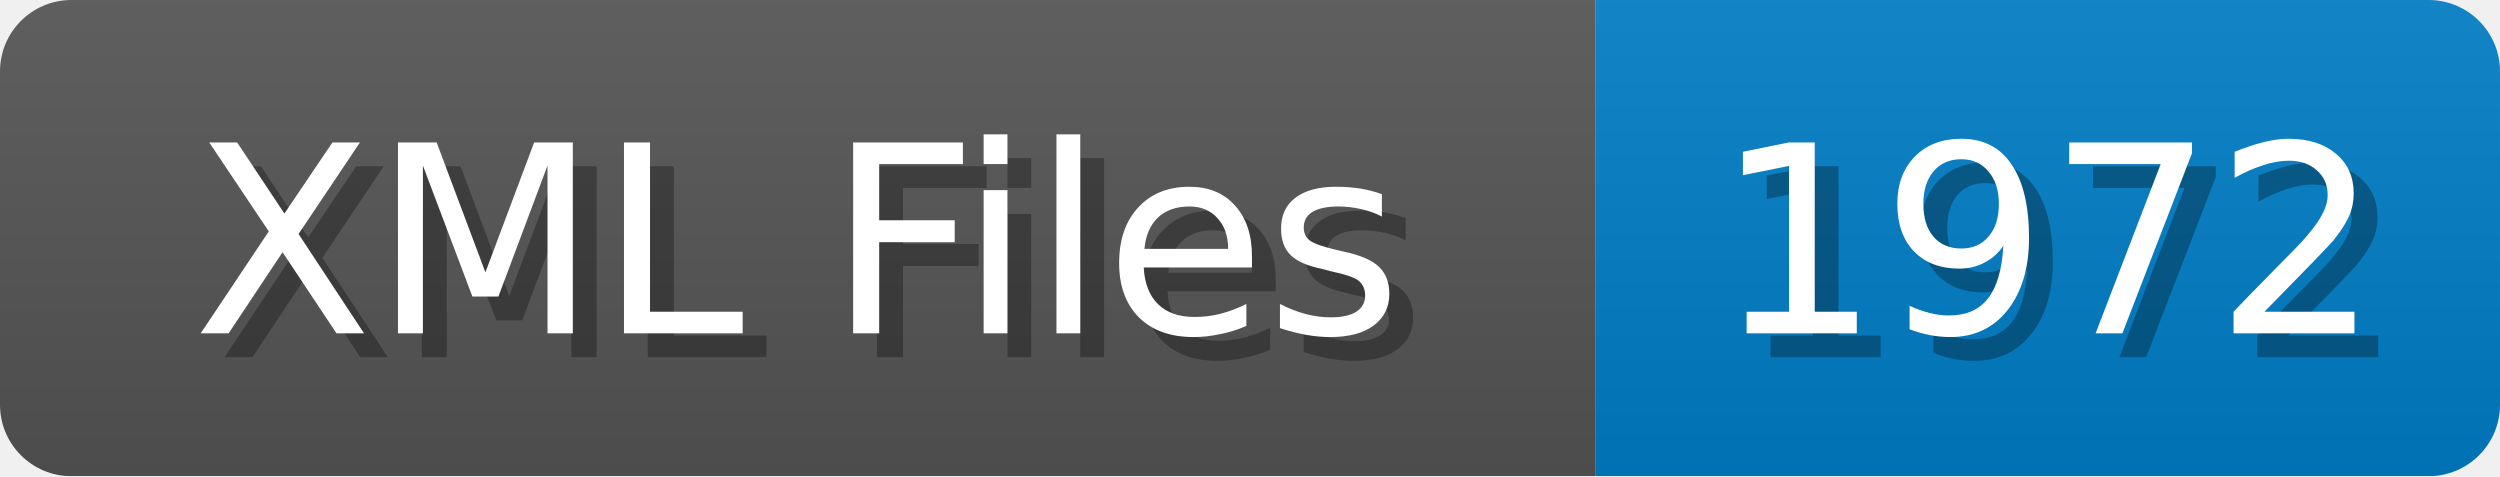
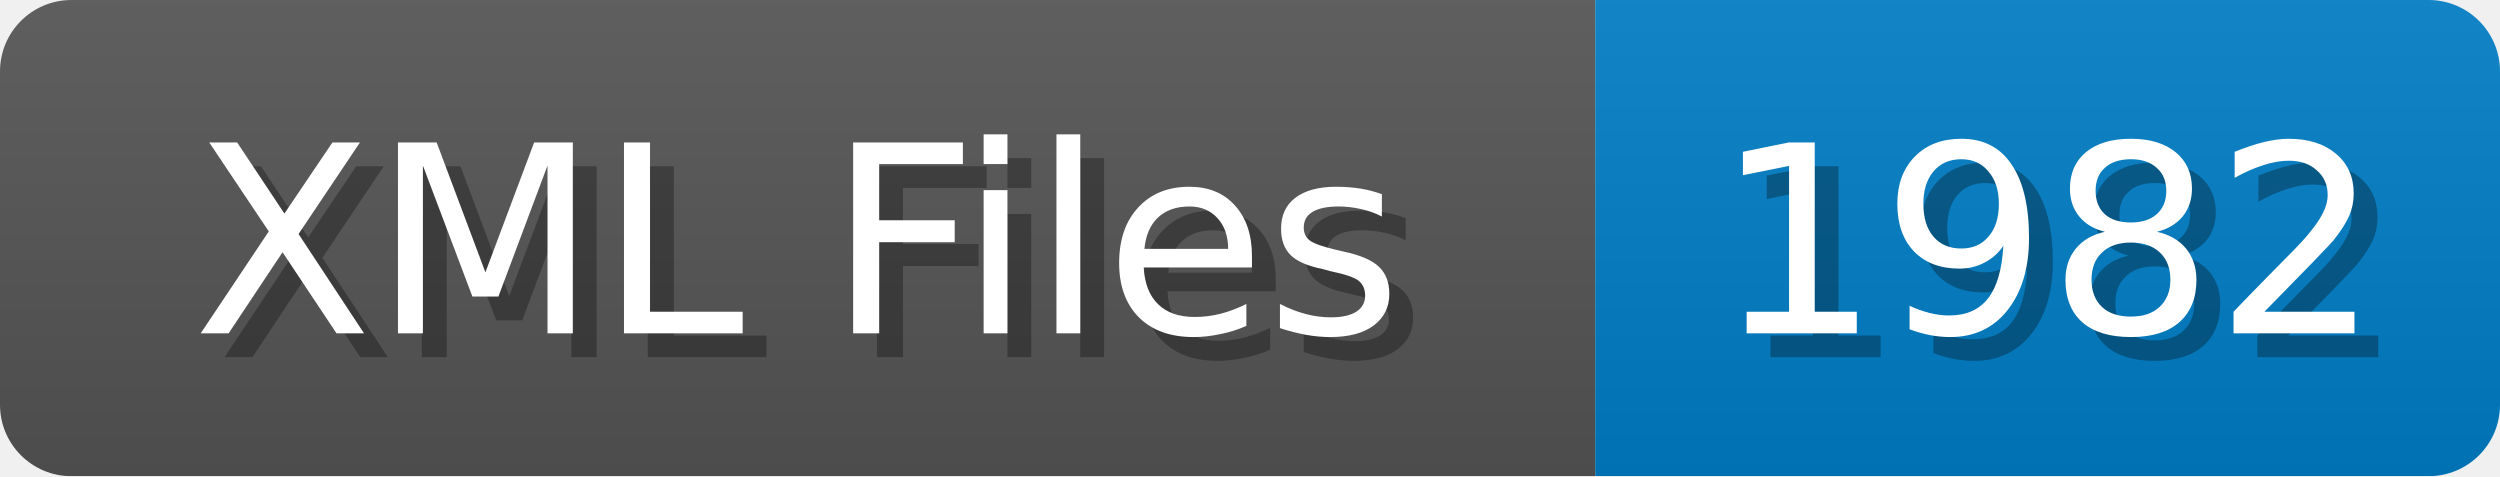
<svg xmlns="http://www.w3.org/2000/svg" width="105" height="20">
  <linearGradient id="b" x2="0" y2="100%">
    <stop offset="0" stop-color="#bbb" stop-opacity=".1" />
    <stop offset="1" stop-opacity=".1" />
  </linearGradient>
  <mask id="anybadge_1">
    <rect width="105" height="20" rx="3" fill="#fff" />
  </mask>
  <g mask="url(#anybadge_1)">
    <path fill="#555" d="M0 0h67v20H0z" />
    <path fill="#007ec6" d="M67 0h38v20H67z" />
    <path fill="url(#b)" d="M0 0h105v20H0z" />
  </g>
  <g fill="#fff" text-anchor="middle" font-family="DejaVu Sans,Verdana,Geneva,sans-serif" font-size="11">
    <text x="34.5" y="15" fill="#010101" fill-opacity=".3">XML Files</text>
    <text x="33.5" y="14">XML Files</text>
  </g>
  <g fill="#fff" text-anchor="middle" font-family="DejaVu Sans,Verdana,Geneva,sans-serif" font-size="11">
-     <text x="87.0" y="15" fill="#010101" fill-opacity=".3">1972</text>
-     <text x="86.0" y="14">1972</text>
+     <text x="87.0" y="15" fill="#010101" fill-opacity=".3">1982</text>
+     <text x="86.0" y="14">1982</text>
  </g>
</svg>
